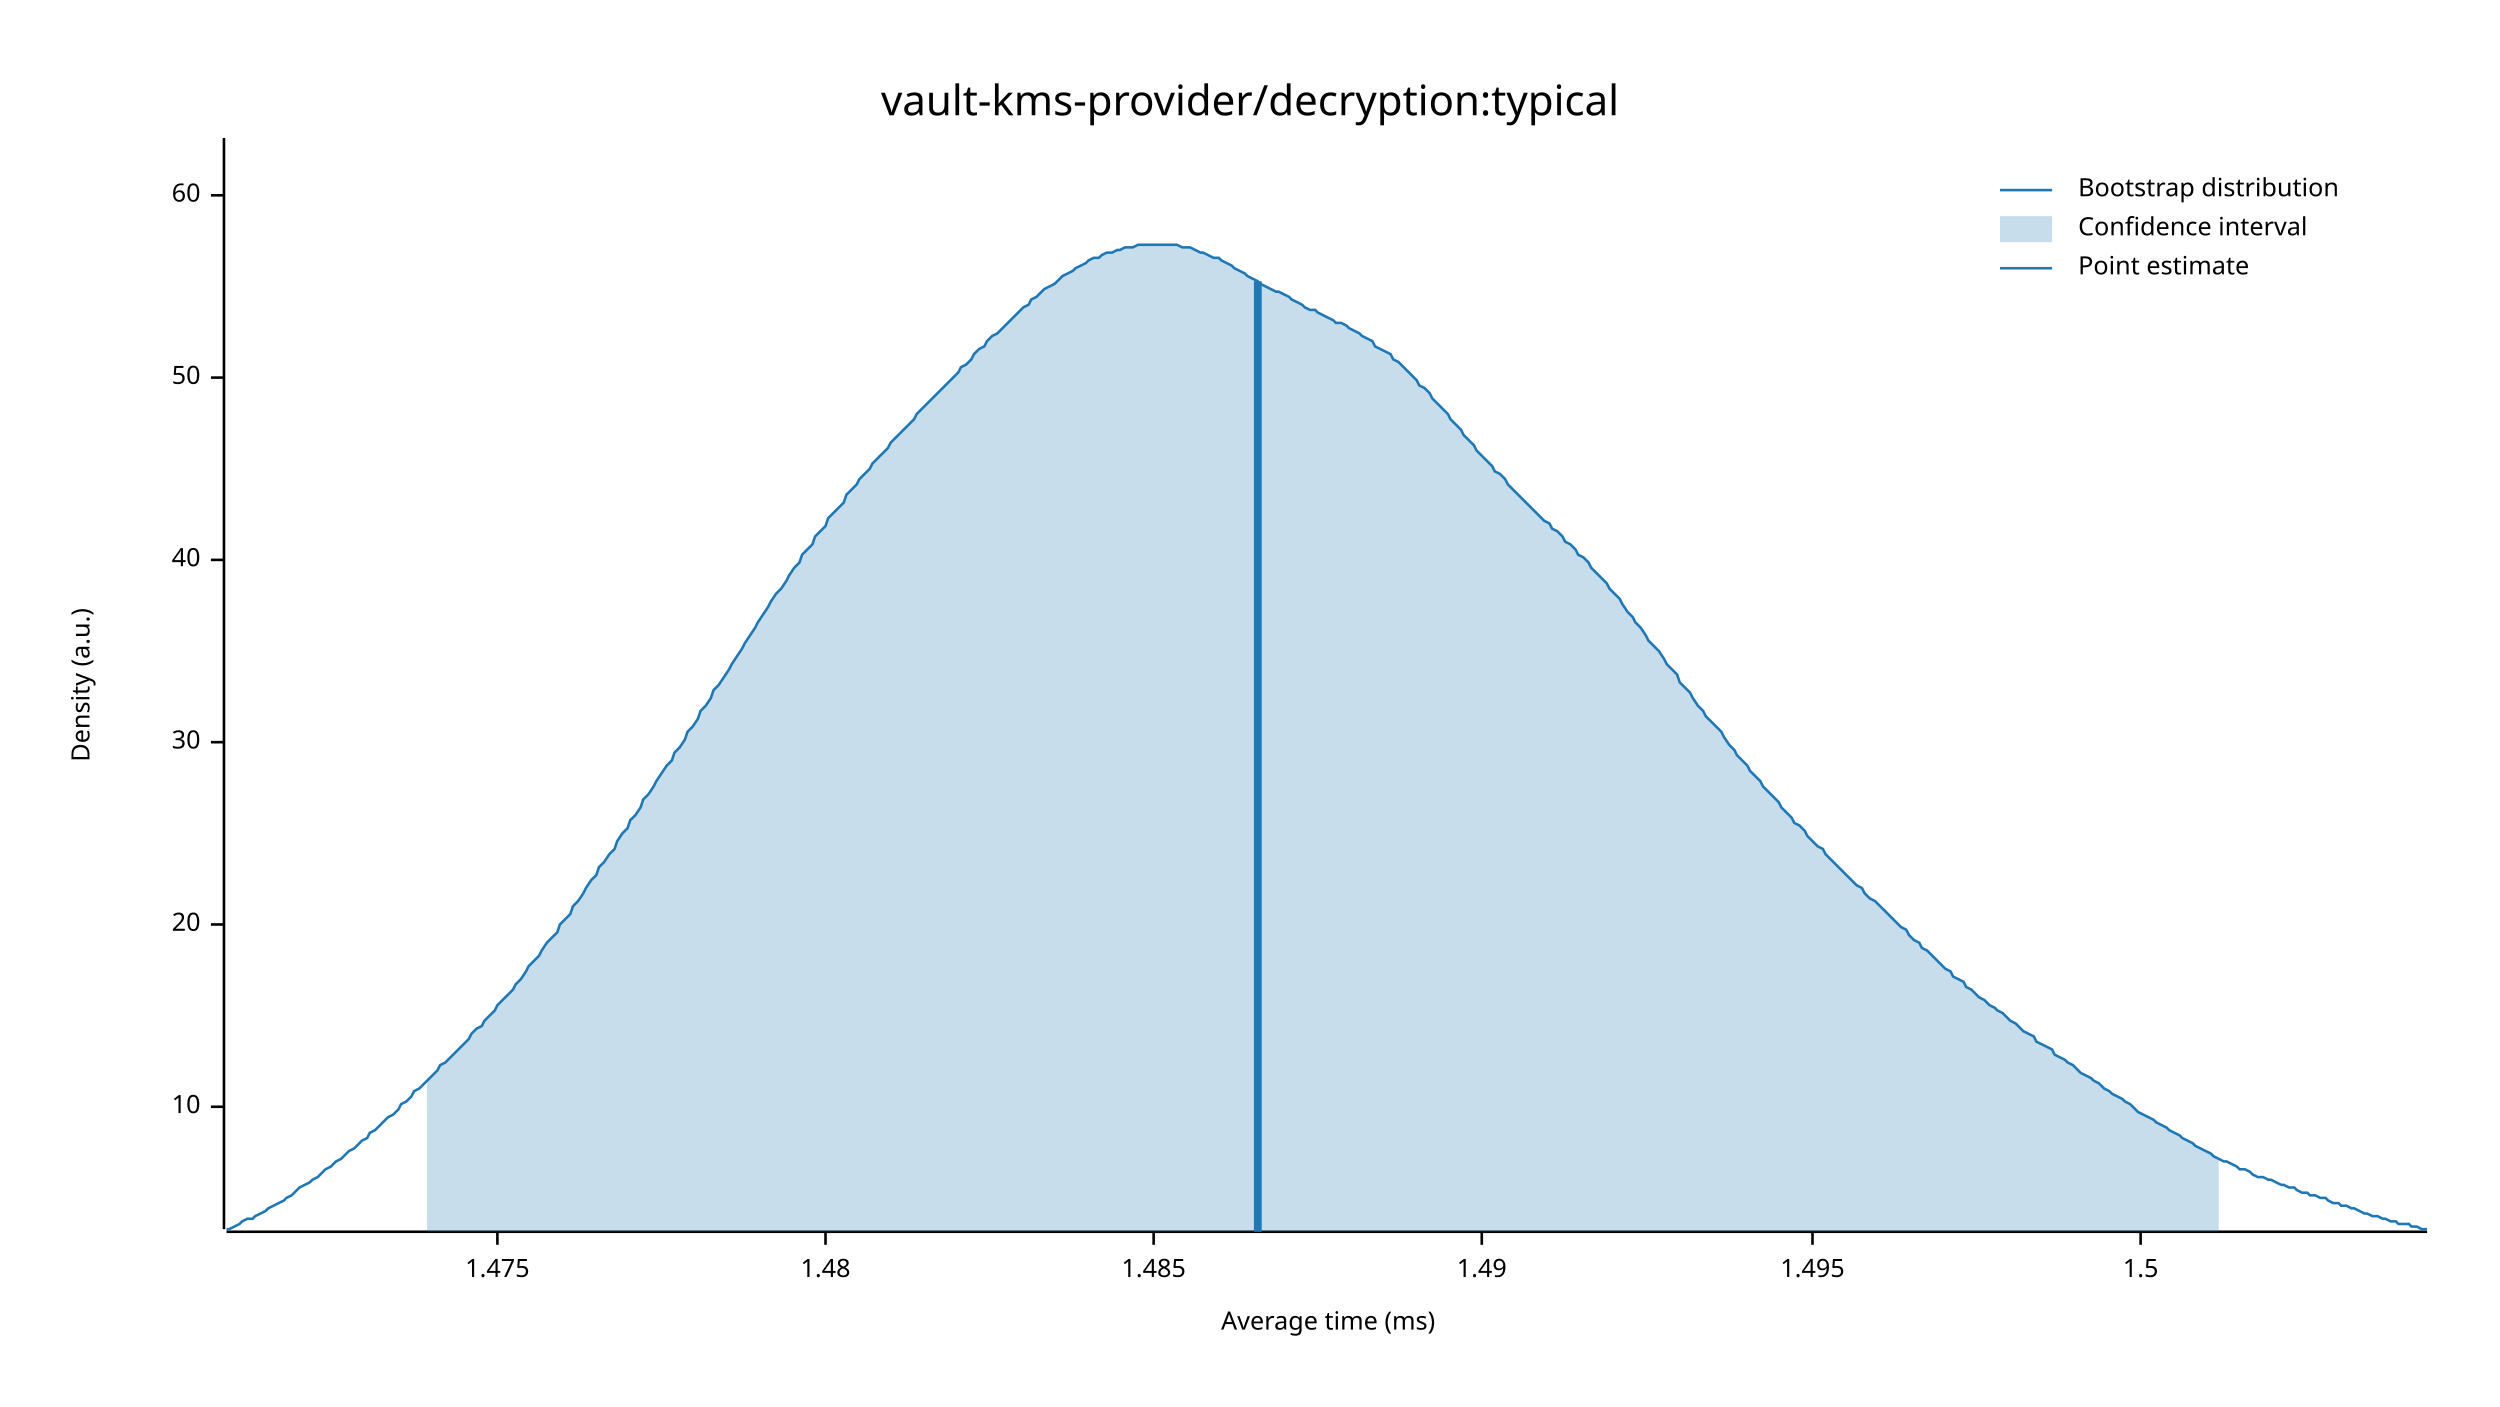
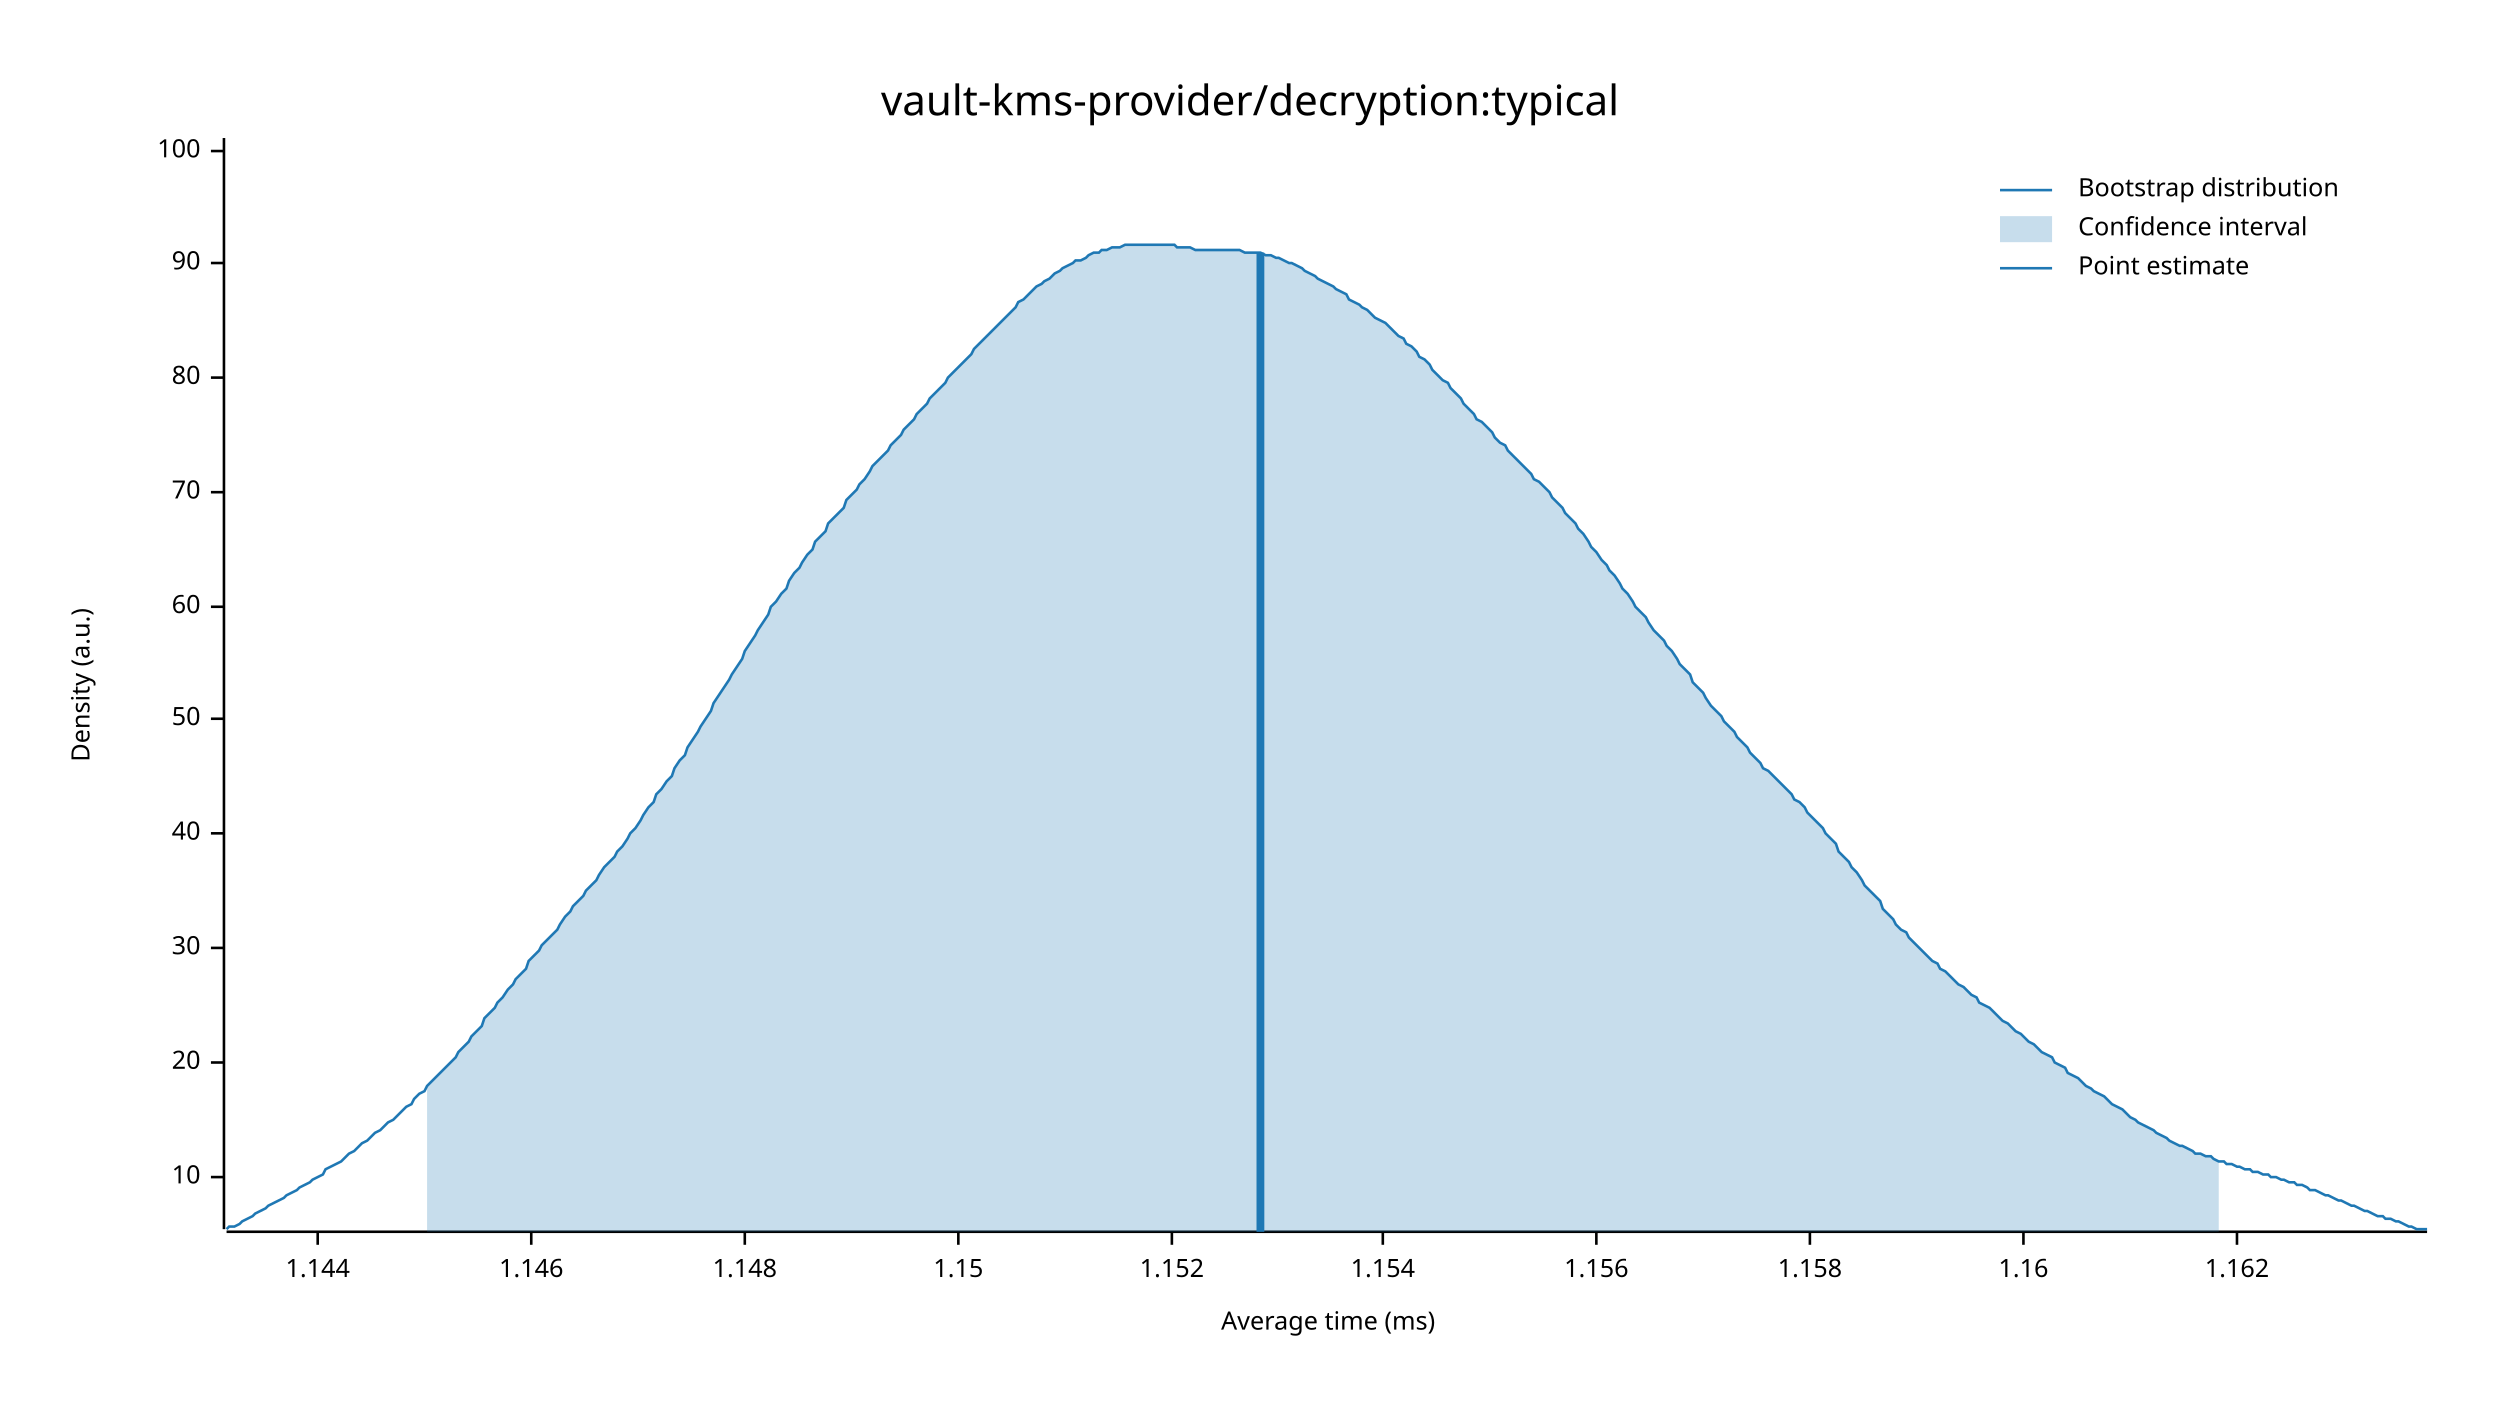
<svg xmlns="http://www.w3.org/2000/svg" width="960" height="540" viewBox="0 0 960 540">
  <text x="480" y="32" dy="0.76em" text-anchor="middle" font-family="sans-serif" font-size="16.129" opacity="1" fill="#000000">
vault-kms-provider/decryption:typical
</text>
  <text x="27" y="263" dy="0.76em" text-anchor="middle" font-family="sans-serif" font-size="9.677" opacity="1" fill="#000000" transform="rotate(270, 27, 263)">
Density (a.u.)
</text>
  <text x="510" y="513" dy="-0.5ex" text-anchor="middle" font-family="sans-serif" font-size="9.677" opacity="1" fill="#000000">
Average time (ms)
</text>
  <polyline fill="none" opacity="1" stroke="#000000" stroke-width="1" points="86,53 86,472 " />
-   <text x="77" y="425" dy="0.5ex" text-anchor="end" font-family="sans-serif" font-size="9.677" opacity="1" fill="#000000">
+   <text x="77" y="452" dy="0.5ex" text-anchor="end" font-family="sans-serif" font-size="9.677" opacity="1" fill="#000000">
10
</text>
-   <polyline fill="none" opacity="1" stroke="#000000" stroke-width="1" points="81,425 86,425 " />
-   <text x="77" y="355" dy="0.5ex" text-anchor="end" font-family="sans-serif" font-size="9.677" opacity="1" fill="#000000">
+   <polyline fill="none" opacity="1" stroke="#000000" stroke-width="1" points="81,452 86,452 " />
+   <text x="77" y="408" dy="0.5ex" text-anchor="end" font-family="sans-serif" font-size="9.677" opacity="1" fill="#000000">
20
</text>
-   <polyline fill="none" opacity="1" stroke="#000000" stroke-width="1" points="81,355 86,355 " />
-   <text x="77" y="285" dy="0.5ex" text-anchor="end" font-family="sans-serif" font-size="9.677" opacity="1" fill="#000000">
+   <polyline fill="none" opacity="1" stroke="#000000" stroke-width="1" points="81,408 86,408 " />
+   <text x="77" y="364" dy="0.5ex" text-anchor="end" font-family="sans-serif" font-size="9.677" opacity="1" fill="#000000">
30
</text>
-   <polyline fill="none" opacity="1" stroke="#000000" stroke-width="1" points="81,285 86,285 " />
-   <text x="77" y="215" dy="0.5ex" text-anchor="end" font-family="sans-serif" font-size="9.677" opacity="1" fill="#000000">
+   <polyline fill="none" opacity="1" stroke="#000000" stroke-width="1" points="81,364 86,364 " />
+   <text x="77" y="320" dy="0.5ex" text-anchor="end" font-family="sans-serif" font-size="9.677" opacity="1" fill="#000000">
40
</text>
-   <polyline fill="none" opacity="1" stroke="#000000" stroke-width="1" points="81,215 86,215 " />
-   <text x="77" y="145" dy="0.5ex" text-anchor="end" font-family="sans-serif" font-size="9.677" opacity="1" fill="#000000">
+   <polyline fill="none" opacity="1" stroke="#000000" stroke-width="1" points="81,320 86,320 " />
+   <text x="77" y="276" dy="0.5ex" text-anchor="end" font-family="sans-serif" font-size="9.677" opacity="1" fill="#000000">
50
</text>
-   <polyline fill="none" opacity="1" stroke="#000000" stroke-width="1" points="81,145 86,145 " />
-   <text x="77" y="75" dy="0.5ex" text-anchor="end" font-family="sans-serif" font-size="9.677" opacity="1" fill="#000000">
+   <polyline fill="none" opacity="1" stroke="#000000" stroke-width="1" points="81,276 86,276 " />
+   <text x="77" y="233" dy="0.5ex" text-anchor="end" font-family="sans-serif" font-size="9.677" opacity="1" fill="#000000">
60
</text>
-   <polyline fill="none" opacity="1" stroke="#000000" stroke-width="1" points="81,75 86,75 " />
+   <polyline fill="none" opacity="1" stroke="#000000" stroke-width="1" points="81,233 86,233 " />
+   <text x="77" y="189" dy="0.5ex" text-anchor="end" font-family="sans-serif" font-size="9.677" opacity="1" fill="#000000">
+ 70
+ </text>
+   <polyline fill="none" opacity="1" stroke="#000000" stroke-width="1" points="81,189 86,189 " />
+   <text x="77" y="145" dy="0.5ex" text-anchor="end" font-family="sans-serif" font-size="9.677" opacity="1" fill="#000000">
+ 80
+ </text>
+   <polyline fill="none" opacity="1" stroke="#000000" stroke-width="1" points="81,145 86,145 " />
+   <text x="77" y="101" dy="0.5ex" text-anchor="end" font-family="sans-serif" font-size="9.677" opacity="1" fill="#000000">
+ 90
+ </text>
+   <polyline fill="none" opacity="1" stroke="#000000" stroke-width="1" points="81,101 86,101 " />
+   <text x="77" y="58" dy="0.5ex" text-anchor="end" font-family="sans-serif" font-size="9.677" opacity="1" fill="#000000">
+ 100
+ </text>
+   <polyline fill="none" opacity="1" stroke="#000000" stroke-width="1" points="81,58 86,58 " />
  <polyline fill="none" opacity="1" stroke="#000000" stroke-width="1" points="87,473 932,473 " />
-   <text x="191" y="483" dy="0.76em" text-anchor="middle" font-family="sans-serif" font-size="9.677" opacity="1" fill="#000000">
- 1.475
+   <text x="122" y="483" dy="0.76em" text-anchor="middle" font-family="sans-serif" font-size="9.677" opacity="1" fill="#000000">
+ 1.144
</text>
-   <polyline fill="none" opacity="1" stroke="#000000" stroke-width="1" points="191,473 191,478 " />
-   <text x="317" y="483" dy="0.76em" text-anchor="middle" font-family="sans-serif" font-size="9.677" opacity="1" fill="#000000">
- 1.48
+   <polyline fill="none" opacity="1" stroke="#000000" stroke-width="1" points="122,473 122,478 " />
+   <text x="204" y="483" dy="0.76em" text-anchor="middle" font-family="sans-serif" font-size="9.677" opacity="1" fill="#000000">
+ 1.146
</text>
-   <polyline fill="none" opacity="1" stroke="#000000" stroke-width="1" points="317,473 317,478 " />
-   <text x="443" y="483" dy="0.76em" text-anchor="middle" font-family="sans-serif" font-size="9.677" opacity="1" fill="#000000">
- 1.485
+   <polyline fill="none" opacity="1" stroke="#000000" stroke-width="1" points="204,473 204,478 " />
+   <text x="286" y="483" dy="0.76em" text-anchor="middle" font-family="sans-serif" font-size="9.677" opacity="1" fill="#000000">
+ 1.148
</text>
-   <polyline fill="none" opacity="1" stroke="#000000" stroke-width="1" points="443,473 443,478 " />
-   <text x="569" y="483" dy="0.76em" text-anchor="middle" font-family="sans-serif" font-size="9.677" opacity="1" fill="#000000">
- 1.49
+   <polyline fill="none" opacity="1" stroke="#000000" stroke-width="1" points="286,473 286,478 " />
+   <text x="368" y="483" dy="0.76em" text-anchor="middle" font-family="sans-serif" font-size="9.677" opacity="1" fill="#000000">
+ 1.15
</text>
-   <polyline fill="none" opacity="1" stroke="#000000" stroke-width="1" points="569,473 569,478 " />
-   <text x="696" y="483" dy="0.76em" text-anchor="middle" font-family="sans-serif" font-size="9.677" opacity="1" fill="#000000">
- 1.495
+   <polyline fill="none" opacity="1" stroke="#000000" stroke-width="1" points="368,473 368,478 " />
+   <text x="450" y="483" dy="0.76em" text-anchor="middle" font-family="sans-serif" font-size="9.677" opacity="1" fill="#000000">
+ 1.152
</text>
-   <polyline fill="none" opacity="1" stroke="#000000" stroke-width="1" points="696,473 696,478 " />
-   <text x="822" y="483" dy="0.76em" text-anchor="middle" font-family="sans-serif" font-size="9.677" opacity="1" fill="#000000">
- 1.5
+   <polyline fill="none" opacity="1" stroke="#000000" stroke-width="1" points="450,473 450,478 " />
+   <text x="531" y="483" dy="0.76em" text-anchor="middle" font-family="sans-serif" font-size="9.677" opacity="1" fill="#000000">
+ 1.154
</text>
-   <polyline fill="none" opacity="1" stroke="#000000" stroke-width="1" points="822,473 822,478 " />
-   <polyline fill="none" opacity="1" stroke="#1F78B4" stroke-width="1" points="87,472 88,472 90,471 92,470 93,469 95,468 97,468 98,467 100,466 102,465 103,464 105,463 107,462 109,461 110,460 112,459 114,457 115,456 117,455 119,454 120,453 122,452 124,450 125,449 127,448 129,446 131,445 132,444 134,442 136,441 137,440 139,438 141,437 142,435 144,434 146,432 147,431 149,429 151,428 153,426 154,424 156,423 158,421 159,419 161,418 163,416 164,415 166,413 168,411 169,409 171,408 173,406 175,404 176,403 178,401 180,399 181,397 183,395 185,394 186,392 188,390 190,388 191,386 193,384 195,382 197,380 198,378 200,376 202,373 203,371 205,369 207,367 208,365 210,362 212,360 214,358 215,355 217,353 219,351 220,348 222,346 224,343 225,341 227,338 229,336 230,333 232,331 234,328 236,326 237,323 239,320 241,318 242,315 244,313 246,310 247,307 249,305 251,302 252,300 254,297 256,294 258,292 259,289 261,287 263,284 264,281 266,279 268,276 269,273 271,271 273,268 274,265 276,263 278,260 280,257 281,255 283,252 285,249 286,247 288,244 290,241 291,239 293,236 295,233 296,231 298,228 300,226 302,223 303,221 305,218 307,216 308,213 310,211 312,209 313,206 315,204 317,202 318,199 320,197 322,195 324,193 325,190 327,188 329,186 330,184 332,182 334,180 335,178 337,176 339,174 341,172 342,170 344,168 346,166 347,165 349,163 351,161 352,159 354,157 356,155 357,154 359,152 361,150 363,148 364,147 366,145 368,143 369,141 371,140 373,138 374,136 376,134 378,133 379,131 381,129 383,128 385,126 386,125 388,123 390,121 391,120 393,118 395,117 396,115 398,114 400,112 401,111 403,110 405,109 407,107 408,106 410,105 412,104 413,103 415,102 417,101 418,100 420,99 422,99 423,98 425,97 427,97 429,96 430,96 432,95 434,95 435,95 437,94 439,94 440,94 442,94 444,94 445,94 447,94 449,94 451,94 452,94 454,95 456,95 457,95 459,96 461,97 462,97 464,98 466,99 468,99 469,100 471,101 473,102 474,103 476,104 478,105 479,106 481,107 483,108 484,109 486,110 488,111 490,112 491,112 493,113 495,114 496,115 498,116 500,117 501,118 503,119 505,119 506,120 508,121 510,122 512,123 513,124 515,124 517,125 518,126 520,127 522,128 523,129 525,130 527,131 528,133 530,134 532,135 534,136 535,138 537,139 539,141 540,142 542,144 544,146 545,148 547,149 549,151 550,153 552,155 554,157 556,159 557,161 559,163 561,165 562,167 564,169 566,171 567,173 569,175 571,177 573,179 574,181 576,182 578,184 579,186 581,188 583,190 584,191 586,193 588,195 589,196 591,198 593,200 595,201 596,203 598,204 600,206 601,208 603,209 605,211 606,213 608,214 610,216 611,218 613,220 615,222 617,224 618,226 620,228 622,230 623,232 625,235 627,237 628,239 630,241 632,244 633,246 635,248 637,250 639,253 640,255 642,257 644,259 645,262 647,264 649,266 650,268 652,271 654,273 655,275 657,277 659,279 661,281 662,283 664,286 666,288 667,290 669,292 671,294 672,296 674,298 676,300 677,302 679,304 681,306 683,308 684,310 686,312 688,314 689,316 691,317 693,319 694,321 696,323 698,325 700,326 701,328 703,330 705,332 706,333 708,335 710,337 711,338 713,340 715,341 716,343 718,345 720,346 722,348 723,349 725,351 727,353 728,354 730,356 732,357 733,359 735,361 737,362 738,364 740,365 742,367 744,369 745,370 747,372 749,373 750,375 752,376 754,377 755,379 757,380 759,382 760,383 762,384 764,386 766,387 767,388 769,389 771,391 772,392 774,393 776,395 777,396 779,397 781,398 782,400 784,401 786,402 788,403 789,405 791,406 793,407 794,408 796,409 798,411 799,412 801,413 803,414 804,415 806,416 808,418 810,419 811,420 813,421 815,422 816,423 818,424 820,426 821,427 823,428 825,429 827,430 828,431 830,432 832,433 833,434 835,435 837,436 838,437 840,438 842,439 843,440 845,441 847,442 849,443 850,444 852,445 854,446 855,446 857,447 859,448 860,449 862,449 864,450 865,451 867,452 869,452 871,453 872,453 874,454 876,455 877,455 879,456 881,456 882,457 884,458 886,458 887,459 889,459 891,460 893,460 894,461 896,462 898,462 899,463 901,463 903,464 904,464 906,465 908,466 909,466 911,467 913,467 915,468 916,468 918,469 920,469 921,470 923,470 925,470 926,471 928,471 930,472 932,472 " />
-   <polygon opacity="0.25" fill="#1F78B4" points="164,415 166,413 168,411 169,409 171,408 173,406 175,404 176,403 178,401 180,399 181,397 183,395 185,394 186,392 188,390 190,388 191,386 193,384 195,382 197,380 198,378 200,376 202,373 203,371 205,369 207,367 208,365 210,362 212,360 214,358 215,355 217,353 219,351 220,348 222,346 224,343 225,341 227,338 229,336 230,333 232,331 234,328 236,326 237,323 239,320 241,318 242,315 244,313 246,310 247,307 249,305 251,302 252,300 254,297 256,294 258,292 259,289 261,287 263,284 264,281 266,279 268,276 269,273 271,271 273,268 274,265 276,263 278,260 280,257 281,255 283,252 285,249 286,247 288,244 290,241 291,239 293,236 295,233 296,231 298,228 300,226 302,223 303,221 305,218 307,216 308,213 310,211 312,209 313,206 315,204 317,202 318,199 320,197 322,195 324,193 325,190 327,188 329,186 330,184 332,182 334,180 335,178 337,176 339,174 341,172 342,170 344,168 346,166 347,165 349,163 351,161 352,159 354,157 356,155 357,154 359,152 361,150 363,148 364,147 366,145 368,143 369,141 371,140 373,138 374,136 376,134 378,133 379,131 381,129 383,128 385,126 386,125 388,123 390,121 391,120 393,118 395,117 396,115 398,114 400,112 401,111 403,110 405,109 407,107 408,106 410,105 412,104 413,103 415,102 417,101 418,100 420,99 422,99 423,98 425,97 427,97 429,96 430,96 432,95 434,95 435,95 437,94 439,94 440,94 442,94 444,94 445,94 447,94 449,94 451,94 452,94 454,95 456,95 457,95 459,96 461,97 462,97 464,98 466,99 468,99 469,100 471,101 473,102 474,103 476,104 478,105 479,106 481,107 483,108 484,109 486,110 488,111 490,112 491,112 493,113 495,114 496,115 498,116 500,117 501,118 503,119 505,119 506,120 508,121 510,122 512,123 513,124 515,124 517,125 518,126 520,127 522,128 523,129 525,130 527,131 528,133 530,134 532,135 534,136 535,138 537,139 539,141 540,142 542,144 544,146 545,148 547,149 549,151 550,153 552,155 554,157 556,159 557,161 559,163 561,165 562,167 564,169 566,171 567,173 569,175 571,177 573,179 574,181 576,182 578,184 579,186 581,188 583,190 584,191 586,193 588,195 589,196 591,198 593,200 595,201 596,203 598,204 600,206 601,208 603,209 605,211 606,213 608,214 610,216 611,218 613,220 615,222 617,224 618,226 620,228 622,230 623,232 625,235 627,237 628,239 630,241 632,244 633,246 635,248 637,250 639,253 640,255 642,257 644,259 645,262 647,264 649,266 650,268 652,271 654,273 655,275 657,277 659,279 661,281 662,283 664,286 666,288 667,290 669,292 671,294 672,296 674,298 676,300 677,302 679,304 681,306 683,308 684,310 686,312 688,314 689,316 691,317 693,319 694,321 696,323 698,325 700,326 701,328 703,330 705,332 706,333 708,335 710,337 711,338 713,340 715,341 716,343 718,345 720,346 722,348 723,349 725,351 727,353 728,354 730,356 732,357 733,359 735,361 737,362 738,364 740,365 742,367 744,369 745,370 747,372 749,373 750,375 752,376 754,377 755,379 757,380 759,382 760,383 762,384 764,386 766,387 767,388 769,389 771,391 772,392 774,393 776,395 777,396 779,397 781,398 782,400 784,401 786,402 788,403 789,405 791,406 793,407 794,408 796,409 798,411 799,412 801,413 803,414 804,415 806,416 808,418 810,419 811,420 813,421 815,422 816,423 818,424 820,426 821,427 823,428 825,429 827,430 828,431 830,432 832,433 833,434 835,435 837,436 838,437 840,438 842,439 843,440 845,441 847,442 849,443 850,444 852,445 852,473 164,473 " />
-   <polyline fill="none" opacity="1" stroke="#1F78B4" stroke-width="3" points="483,473 483,108 " />
+   <polyline fill="none" opacity="1" stroke="#000000" stroke-width="1" points="531,473 531,478 " />
+   <text x="613" y="483" dy="0.76em" text-anchor="middle" font-family="sans-serif" font-size="9.677" opacity="1" fill="#000000">
+ 1.156
+ </text>
+   <polyline fill="none" opacity="1" stroke="#000000" stroke-width="1" points="613,473 613,478 " />
+   <text x="695" y="483" dy="0.76em" text-anchor="middle" font-family="sans-serif" font-size="9.677" opacity="1" fill="#000000">
+ 1.158
+ </text>
+   <polyline fill="none" opacity="1" stroke="#000000" stroke-width="1" points="695,473 695,478 " />
+   <text x="777" y="483" dy="0.76em" text-anchor="middle" font-family="sans-serif" font-size="9.677" opacity="1" fill="#000000">
+ 1.16
+ </text>
+   <polyline fill="none" opacity="1" stroke="#000000" stroke-width="1" points="777,473 777,478 " />
+   <text x="859" y="483" dy="0.76em" text-anchor="middle" font-family="sans-serif" font-size="9.677" opacity="1" fill="#000000">
+ 1.162
+ </text>
+   <polyline fill="none" opacity="1" stroke="#000000" stroke-width="1" points="859,473 859,478 " />
+   <polyline fill="none" opacity="1" stroke="#1F78B4" stroke-width="1" points="87,472 88,471 90,471 92,470 93,469 95,468 97,467 98,466 100,465 102,464 103,463 105,462 107,461 109,460 110,459 112,458 114,457 115,456 117,455 119,454 120,453 122,452 124,451 125,449 127,448 129,447 131,446 132,445 134,443 136,442 137,441 139,439 141,438 142,437 144,435 146,434 147,433 149,431 151,430 153,428 154,427 156,425 158,424 159,422 161,420 163,419 164,417 166,415 168,413 169,412 171,410 173,408 175,406 176,404 178,402 180,400 181,398 183,396 185,394 186,391 188,389 190,387 191,385 193,383 195,380 197,378 198,376 200,374 202,372 203,369 205,367 207,365 208,363 210,361 212,359 214,357 215,355 217,352 219,350 220,348 222,346 224,344 225,342 227,340 229,338 230,336 232,333 234,331 236,329 237,327 239,325 241,322 242,320 244,318 246,315 247,313 249,310 251,308 252,305 254,303 256,300 258,298 259,295 261,292 263,290 264,287 266,284 268,281 269,279 271,276 273,273 274,270 276,267 278,264 280,261 281,259 283,256 285,253 286,250 288,247 290,244 291,242 293,239 295,236 296,233 298,231 300,228 302,226 303,223 305,220 307,218 308,216 310,213 312,211 313,208 315,206 317,204 318,201 320,199 322,197 324,195 325,192 327,190 329,188 330,186 332,184 334,181 335,179 337,177 339,175 341,173 342,171 344,169 346,167 347,165 349,163 351,161 352,159 354,157 356,155 357,153 359,151 361,149 363,147 364,145 366,143 368,141 369,140 371,138 373,136 374,134 376,132 378,130 379,129 381,127 383,125 385,123 386,122 388,120 390,118 391,116 393,115 395,113 396,112 398,110 400,109 401,108 403,107 405,105 407,104 408,103 410,102 412,101 413,100 415,100 417,99 418,98 420,97 422,97 423,96 425,96 427,95 429,95 430,95 432,94 434,94 435,94 437,94 439,94 440,94 442,94 444,94 445,94 447,94 449,94 451,94 452,95 454,95 456,95 457,95 459,96 461,96 462,96 464,96 466,96 468,96 469,96 471,96 473,96 474,96 476,96 478,97 479,97 481,97 483,97 484,97 486,98 488,98 490,99 491,99 493,100 495,101 496,101 498,102 500,103 501,104 503,105 505,106 506,107 508,108 510,109 512,110 513,111 515,112 517,113 518,115 520,116 522,117 523,118 525,119 527,121 528,122 530,123 532,124 534,126 535,127 537,129 539,130 540,132 542,133 544,135 545,137 547,138 549,140 550,142 552,144 554,146 556,147 557,149 559,151 561,153 562,155 564,157 566,159 567,161 569,162 571,164 573,166 574,168 576,170 578,171 579,173 581,175 583,177 584,178 586,180 588,182 589,184 591,185 593,187 595,189 596,191 598,193 600,195 601,197 603,199 605,201 606,203 608,205 610,208 611,210 613,212 615,215 617,217 618,219 620,221 622,224 623,226 625,228 627,231 628,233 630,235 632,237 633,239 635,242 637,244 639,246 640,248 642,250 644,253 645,255 647,257 649,259 650,262 652,264 654,266 655,268 657,271 659,273 661,275 662,277 664,279 666,281 667,283 669,285 671,287 672,289 674,291 676,293 677,295 679,296 681,298 683,300 684,301 686,303 688,305 689,307 691,308 693,310 694,312 696,314 698,316 700,318 701,320 703,322 705,324 706,327 708,329 710,331 711,333 713,335 715,338 716,340 718,342 720,344 722,346 723,349 725,351 727,353 728,355 730,357 732,358 733,360 735,362 737,364 738,365 740,367 742,369 744,370 745,372 747,373 749,375 750,376 752,378 754,379 755,380 757,382 759,383 760,385 762,386 764,387 766,389 767,390 769,392 771,393 772,394 774,396 776,397 777,398 779,400 781,401 782,402 784,404 786,405 788,406 789,408 791,409 793,410 794,412 796,413 798,414 799,415 801,417 803,418 804,419 806,420 808,421 810,423 811,424 813,425 815,426 816,427 818,429 820,430 821,431 823,432 825,433 827,434 828,435 830,436 832,437 833,438 835,439 837,440 838,440 840,441 842,442 843,443 845,443 847,444 849,444 850,445 852,446 854,446 855,447 857,447 859,448 860,448 862,449 864,449 865,450 867,450 869,451 871,451 872,452 874,452 876,453 877,453 879,454 881,454 882,455 884,455 886,456 887,457 889,457 891,458 893,459 894,459 896,460 898,461 899,461 901,462 903,463 904,463 906,464 908,465 909,465 911,466 913,467 915,467 916,468 918,468 920,469 921,469 923,470 925,471 926,471 928,472 930,472 932,472 " />
+   <polygon opacity="0.25" fill="#1F78B4" points="164,417 166,415 168,413 169,412 171,410 173,408 175,406 176,404 178,402 180,400 181,398 183,396 185,394 186,391 188,389 190,387 191,385 193,383 195,380 197,378 198,376 200,374 202,372 203,369 205,367 207,365 208,363 210,361 212,359 214,357 215,355 217,352 219,350 220,348 222,346 224,344 225,342 227,340 229,338 230,336 232,333 234,331 236,329 237,327 239,325 241,322 242,320 244,318 246,315 247,313 249,310 251,308 252,305 254,303 256,300 258,298 259,295 261,292 263,290 264,287 266,284 268,281 269,279 271,276 273,273 274,270 276,267 278,264 280,261 281,259 283,256 285,253 286,250 288,247 290,244 291,242 293,239 295,236 296,233 298,231 300,228 302,226 303,223 305,220 307,218 308,216 310,213 312,211 313,208 315,206 317,204 318,201 320,199 322,197 324,195 325,192 327,190 329,188 330,186 332,184 334,181 335,179 337,177 339,175 341,173 342,171 344,169 346,167 347,165 349,163 351,161 352,159 354,157 356,155 357,153 359,151 361,149 363,147 364,145 366,143 368,141 369,140 371,138 373,136 374,134 376,132 378,130 379,129 381,127 383,125 385,123 386,122 388,120 390,118 391,116 393,115 395,113 396,112 398,110 400,109 401,108 403,107 405,105 407,104 408,103 410,102 412,101 413,100 415,100 417,99 418,98 420,97 422,97 423,96 425,96 427,95 429,95 430,95 432,94 434,94 435,94 437,94 439,94 440,94 442,94 444,94 445,94 447,94 449,94 451,94 452,95 454,95 456,95 457,95 459,96 461,96 462,96 464,96 466,96 468,96 469,96 471,96 473,96 474,96 476,96 478,97 479,97 481,97 483,97 484,97 486,98 488,98 490,99 491,99 493,100 495,101 496,101 498,102 500,103 501,104 503,105 505,106 506,107 508,108 510,109 512,110 513,111 515,112 517,113 518,115 520,116 522,117 523,118 525,119 527,121 528,122 530,123 532,124 534,126 535,127 537,129 539,130 540,132 542,133 544,135 545,137 547,138 549,140 550,142 552,144 554,146 556,147 557,149 559,151 561,153 562,155 564,157 566,159 567,161 569,162 571,164 573,166 574,168 576,170 578,171 579,173 581,175 583,177 584,178 586,180 588,182 589,184 591,185 593,187 595,189 596,191 598,193 600,195 601,197 603,199 605,201 606,203 608,205 610,208 611,210 613,212 615,215 617,217 618,219 620,221 622,224 623,226 625,228 627,231 628,233 630,235 632,237 633,239 635,242 637,244 639,246 640,248 642,250 644,253 645,255 647,257 649,259 650,262 652,264 654,266 655,268 657,271 659,273 661,275 662,277 664,279 666,281 667,283 669,285 671,287 672,289 674,291 676,293 677,295 679,296 681,298 683,300 684,301 686,303 688,305 689,307 691,308 693,310 694,312 696,314 698,316 700,318 701,320 703,322 705,324 706,327 708,329 710,331 711,333 713,335 715,338 716,340 718,342 720,344 722,346 723,349 725,351 727,353 728,355 730,357 732,358 733,360 735,362 737,364 738,365 740,367 742,369 744,370 745,372 747,373 749,375 750,376 752,378 754,379 755,380 757,382 759,383 760,385 762,386 764,387 766,389 767,390 769,392 771,393 772,394 774,396 776,397 777,398 779,400 781,401 782,402 784,404 786,405 788,406 789,408 791,409 793,410 794,412 796,413 798,414 799,415 801,417 803,418 804,419 806,420 808,421 810,423 811,424 813,425 815,426 816,427 818,429 820,430 821,431 823,432 825,433 827,434 828,435 830,436 832,437 833,438 835,439 837,440 838,440 840,441 842,442 843,443 845,443 847,444 849,444 850,445 852,446 852,473 164,473 " />
+   <polyline fill="none" opacity="1" stroke="#1F78B4" stroke-width="3" points="484,473 484,97 " />
  <text x="798" y="68" dy="0.76em" text-anchor="start" font-family="sans-serif" font-size="9.677" opacity="1" fill="#000000">
Bootstrap distribution
</text>
  <text x="798" y="83" dy="0.76em" text-anchor="start" font-family="sans-serif" font-size="9.677" opacity="1" fill="#000000">
Confidence interval
</text>
  <text x="798" y="98" dy="0.76em" text-anchor="start" font-family="sans-serif" font-size="9.677" opacity="1" fill="#000000">
Point estimate
</text>
  <polyline fill="none" opacity="1" stroke="#1F78B4" stroke-width="1" points="768,73 788,73 " />
  <rect x="768" y="83" width="20" height="10" opacity="0.25" fill="#1F78B4" stroke="none" />
  <polyline fill="none" opacity="1" stroke="#1F78B4" stroke-width="1" points="768,103 788,103 " />
</svg>
